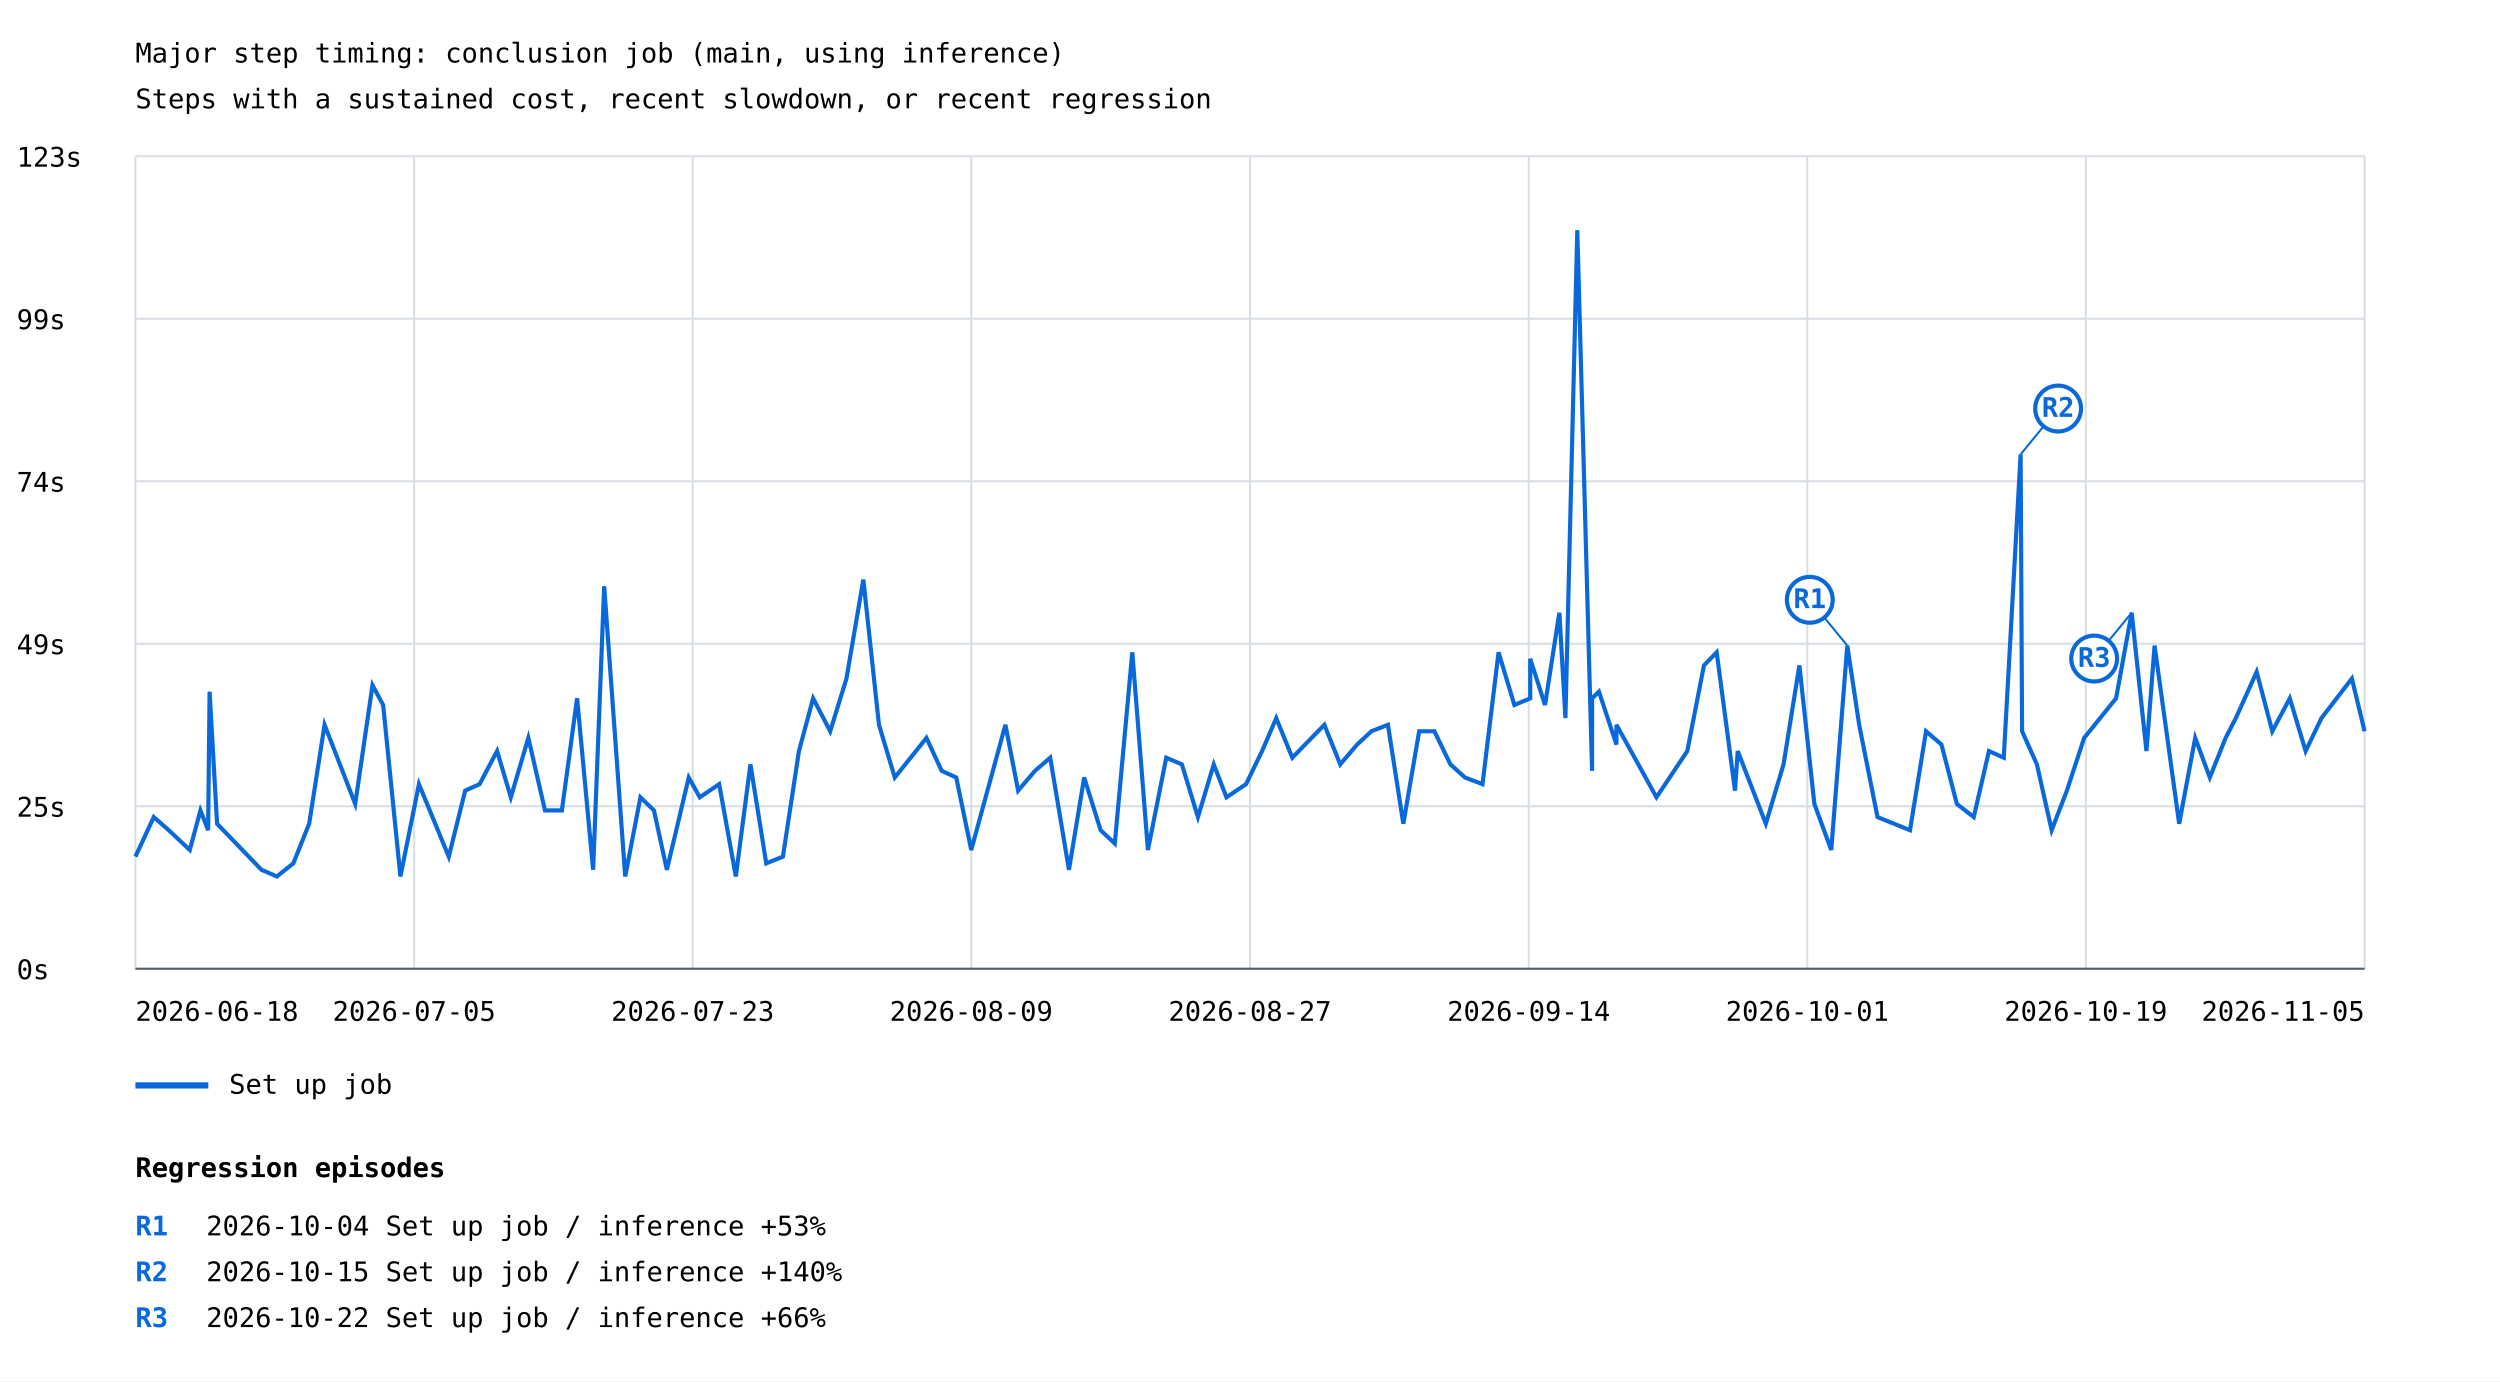
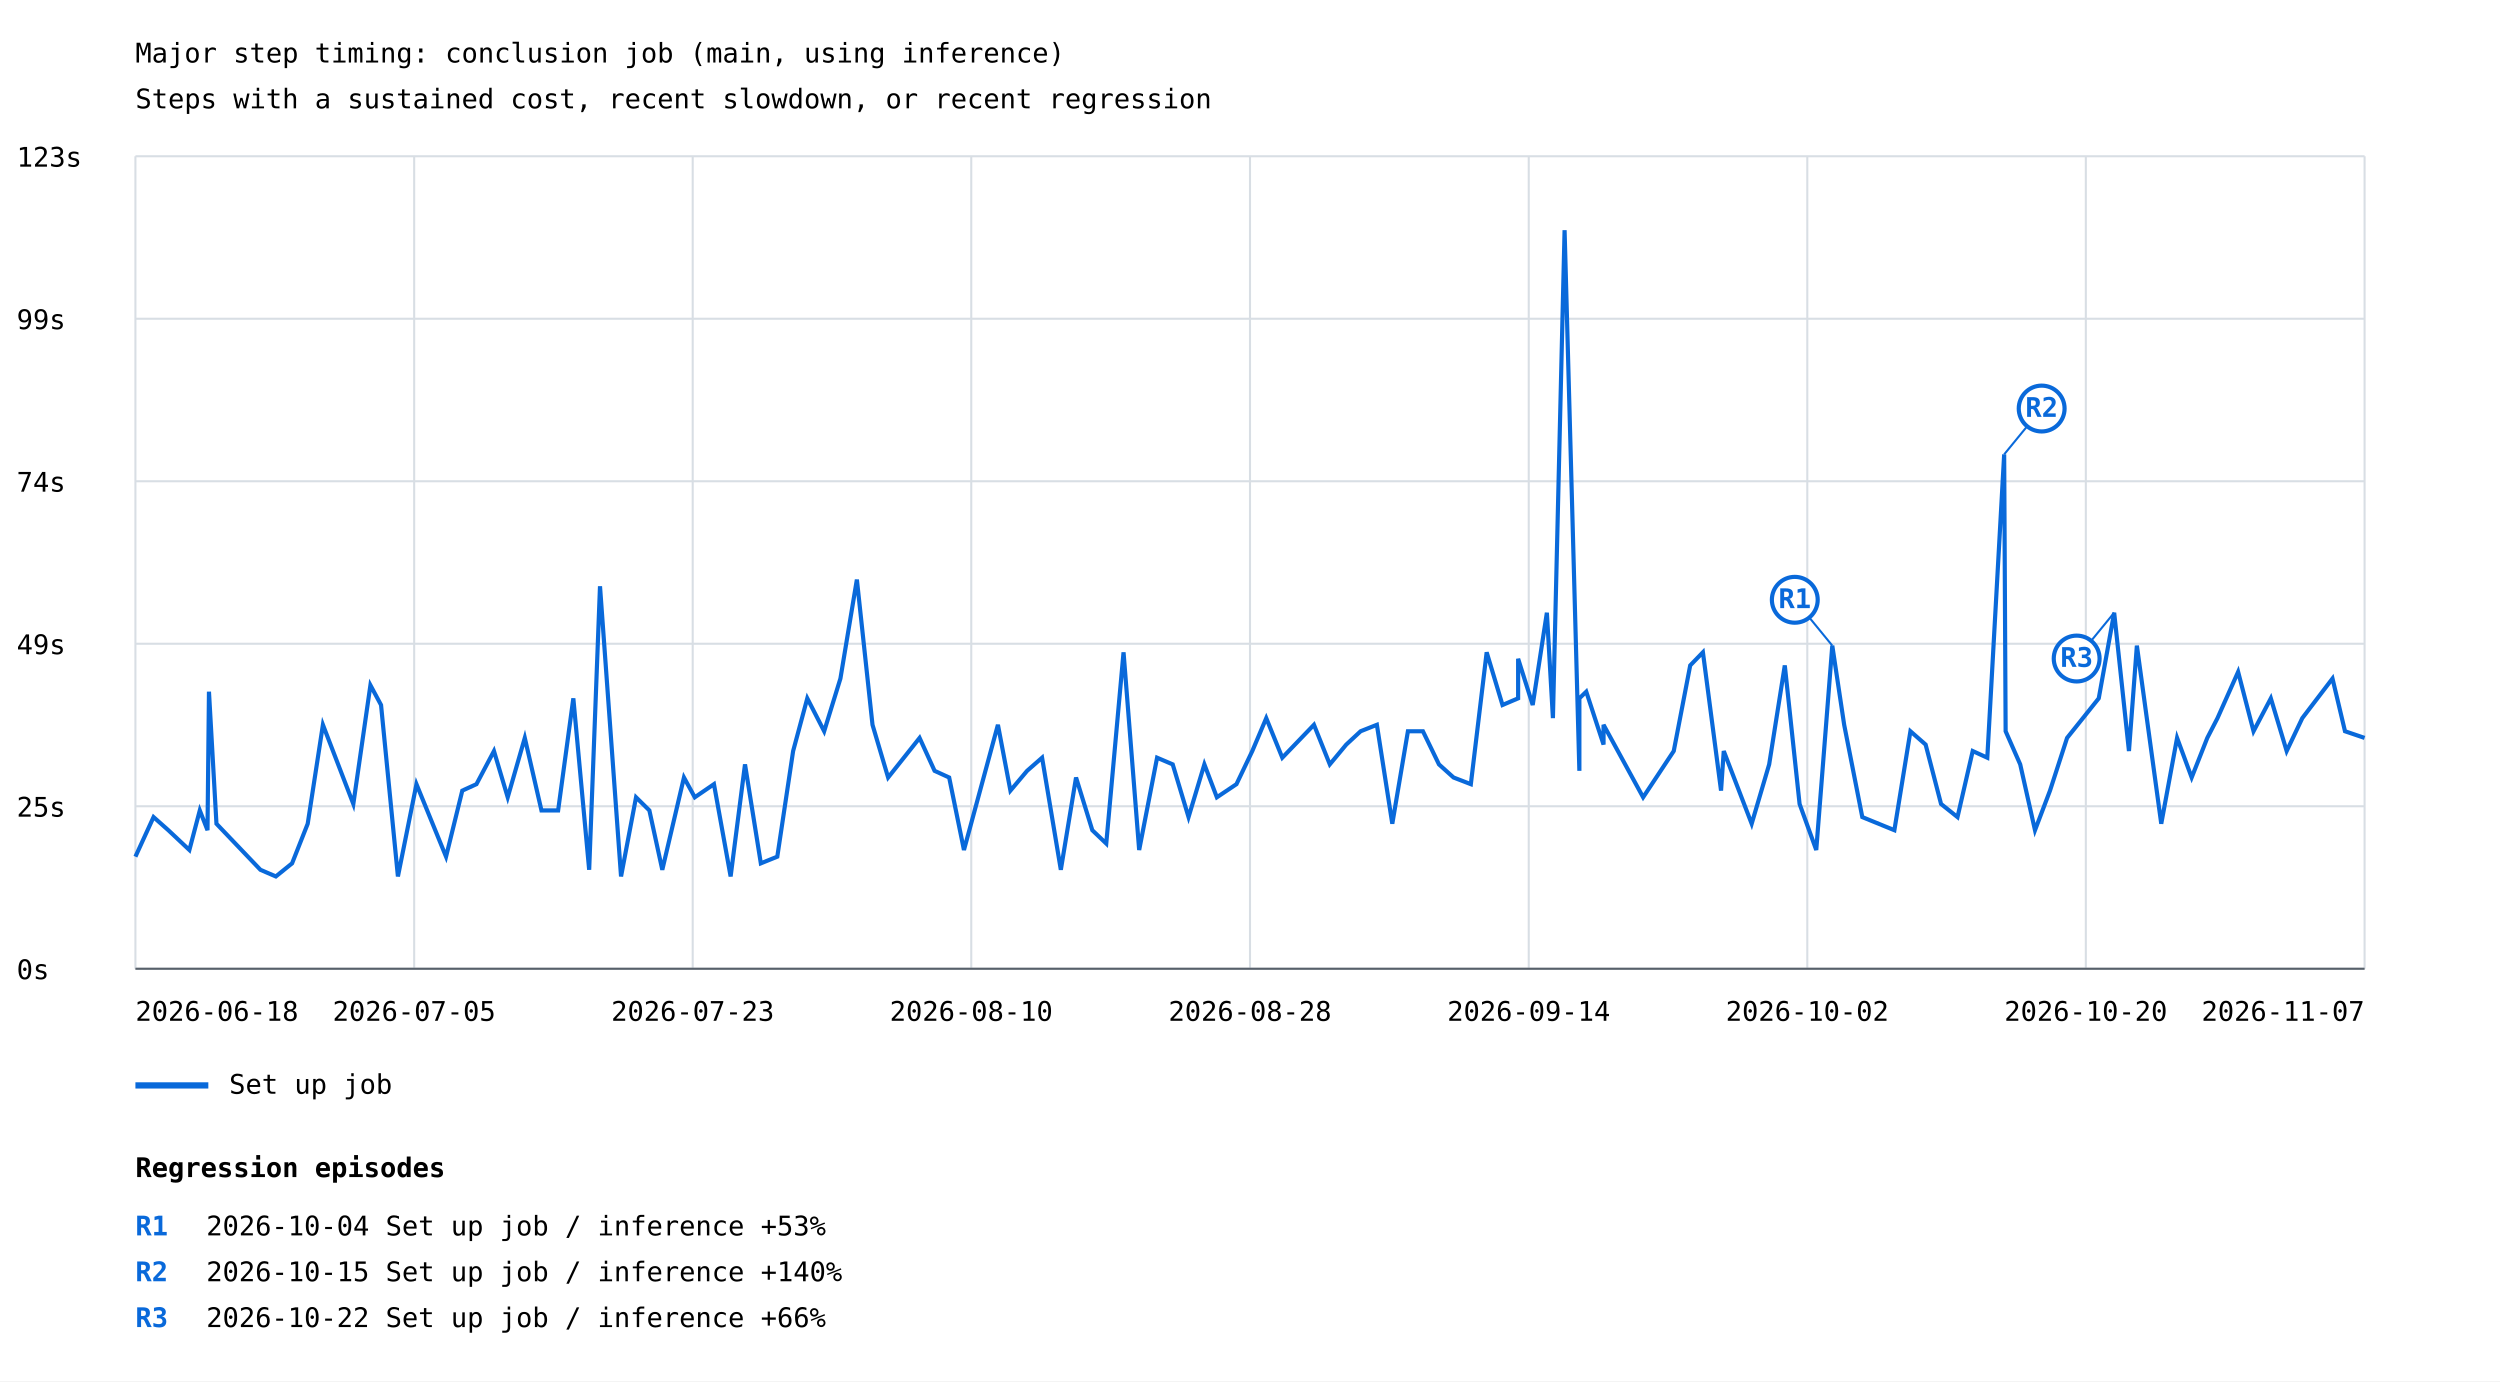
<svg xmlns="http://www.w3.org/2000/svg" width="1200" height="663" viewBox="0 0 1200 663">
  <rect width="100%" height="100%" fill="white" />
  <style>text{font-family:ui-monospace,monospace;font-size:13px}.axis{stroke:#57606a;stroke-width:1}.grid{stroke:#d8dee4;stroke-width:1}</style>
  <text x="65" y="30" font-size="20">Major step timing: conclusion job (main, using inference)</text>
  <text x="65" y="52">Steps with a sustained cost, recent slowdown, or recent regression</text>
  <line class="grid" x1="65" y1="465.0" x2="1135" y2="465.0" />
  <text x="8" y="470.0">0s</text>
  <line class="grid" x1="65" y1="387.0" x2="1135" y2="387.0" />
  <text x="8" y="392.0">25s</text>
  <line class="grid" x1="65" y1="309.0" x2="1135" y2="309.0" />
  <text x="8" y="314.0">49s</text>
  <line class="grid" x1="65" y1="231.0" x2="1135" y2="231.0" />
  <text x="8" y="236.0">74s</text>
  <line class="grid" x1="65" y1="153.0" x2="1135" y2="153.0" />
  <text x="8" y="158.0">99s</text>
  <line class="grid" x1="65" y1="75.0" x2="1135" y2="75.0" />
  <text x="8" y="80.0">123s</text>
  <line class="grid" x1="65.0" y1="75" x2="65.0" y2="465" />
  <line class="grid" x1="198.8" y1="75" x2="198.8" y2="465" />
  <line class="grid" x1="332.5" y1="75" x2="332.5" y2="465" />
  <line class="grid" x1="466.2" y1="75" x2="466.2" y2="465" />
  <line class="grid" x1="600.0" y1="75" x2="600.0" y2="465" />
  <line class="grid" x1="733.8" y1="75" x2="733.8" y2="465" />
  <line class="grid" x1="867.5" y1="75" x2="867.5" y2="465" />
  <line class="grid" x1="1001.2" y1="75" x2="1001.2" y2="465" />
  <line class="grid" x1="1135.0" y1="75" x2="1135.0" y2="465" />
-   <polyline points="65.0,411.2 73.8,392.2 81.0,398.5 91.1,408.0 96.2,389.0 99.9,398.5 100.6,332.0 104.2,395.4 125.5,417.5 132.9,420.7 140.8,414.4 148.4,395.4 155.8,347.9 170.5,385.9 178.8,328.9 183.9,338.4 192.2,420.7 201.1,376.4 215.4,411.2 223.3,379.5 230.2,376.4 238.6,360.5 245.2,382.7 253.6,354.2 261.6,389.0 269.7,389.0 277.0,335.2 284.7,417.5 290.0,281.4 300.1,420.7 307.4,382.7 313.9,389.0 320.1,417.5 330.6,373.2 335.9,382.7 345.2,376.4 353.2,420.7 360.2,366.9 367.8,414.4 375.8,411.2 383.5,360.5 390.3,335.2 398.5,351.0 406.3,325.7 414.4,278.2 421.9,347.9 429.5,373.2 444.7,354.2 452.0,370.0 459.0,373.2 466.2,408.0 482.6,347.9 488.7,379.5 496.8,370.0 504.1,363.7 513.1,417.5 520.4,373.2 528.3,398.5 535.1,404.9 543.5,313.1 551.0,408.0 559.8,363.7 567.3,366.9 575.0,392.2 582.6,366.9 588.7,382.7 598.1,376.4 605.8,360.5 612.6,344.7 620.3,363.7 635.7,347.9 643.3,366.9 651.4,357.4 658.3,351.0 666.2,347.9 673.6,395.4 681.2,351.0 688.5,351.0 696.2,366.9 703.2,373.2 711.6,376.4 719.3,313.1 726.9,338.4 734.5,335.2 734.5,316.2 741.6,338.4 748.5,294.1 751.4,344.7 757.1,110.5 764.2,370.0 764.2,335.2 767.5,332.0 775.9,357.4 775.9,347.9 795.1,382.7 809.9,360.5 817.9,319.4 824.0,313.1 832.8,379.5 834.1,360.5 847.6,395.4 856.1,366.9 863.7,319.4 870.9,385.9 879.0,408.0 886.7,309.9 892.4,347.9 901.2,392.2 916.8,398.5 924.5,351.0 931.9,357.4 939.3,385.9 947.4,392.2 954.7,360.5 961.8,363.7 969.9,218.1 970.6,351.0 977.7,366.9 984.8,398.5 992.1,379.5 1000.4,354.2 1015.7,335.2 1023.2,294.1 1030.3,360.5 1034.2,309.9 1046.0,395.4 1053.7,354.2 1060.7,373.2 1068.3,354.2 1073.2,344.7 1083.2,322.5 1090.7,351.0 1099.1,335.2 1106.7,360.5 1114.3,344.7 1128.9,325.7 1135.0,351.0" fill="none" stroke="#0969da" stroke-width="2" />
-   <line x1="886.7" y1="309.9" x2="868.7" y2="287.9" stroke="#0969da" stroke-width="1" />
-   <circle cx="868.7" cy="287.9" r="11" fill="white" stroke="#0969da" stroke-width="2" />
-   <text x="868.7" y="291.9" fill="#0969da" font-size="10" font-weight="bold" text-anchor="middle">R1</text>
-   <line x1="969.9" y1="218.1" x2="987.9" y2="196.1" stroke="#0969da" stroke-width="1" />
-   <circle cx="987.9" cy="196.1" r="11" fill="white" stroke="#0969da" stroke-width="2" />
-   <text x="987.9" y="200.1" fill="#0969da" font-size="10" font-weight="bold" text-anchor="middle">R2</text>
-   <line x1="1023.2" y1="294.1" x2="1005.2" y2="316.1" stroke="#0969da" stroke-width="1" />
-   <circle cx="1005.2" cy="316.1" r="11" fill="white" stroke="#0969da" stroke-width="2" />
-   <text x="1005.2" y="320.1" fill="#0969da" font-size="10" font-weight="bold" text-anchor="middle">R3</text>
+   <polyline points="65.0,411.2 73.7,392.2 80.8,398.5 90.9,408.0 95.9,389.0 99.6,398.5 100.3,332.0 103.9,395.4 125.0,417.5 132.4,420.7 140.2,414.4 147.7,395.4 155.0,347.9 169.6,385.9 177.8,328.9 182.9,338.4 191.0,420.7 199.9,376.4 214.1,411.2 221.9,379.5 228.7,376.4 237.1,360.5 243.7,382.7 251.9,354.2 259.9,389.0 267.9,389.0 275.2,335.2 282.8,417.5 288.0,281.4 298.1,420.7 305.3,382.7 311.7,389.0 317.9,417.5 328.3,373.2 333.5,382.7 342.7,376.4 350.7,420.7 357.6,366.9 365.2,414.4 373.1,411.2 380.7,360.5 387.5,335.2 395.6,351.0 403.4,325.7 411.3,278.2 418.8,347.9 426.3,373.2 441.4,354.2 448.6,370.0 455.6,373.2 462.7,408.0 479.0,347.9 485.0,379.5 493.0,370.0 500.2,363.7 509.2,417.5 516.5,373.2 524.3,398.5 531.0,404.9 539.3,313.1 546.8,408.0 555.4,363.7 562.9,366.9 570.5,392.2 578.1,366.9 584.1,382.7 593.5,376.4 601.1,360.5 607.8,344.7 615.5,363.7 630.7,347.9 638.3,366.9 646.2,357.4 653.1,351.0 660.9,347.9 668.3,395.4 675.8,351.0 683.0,351.0 690.7,366.9 697.7,373.2 706.0,376.4 713.6,313.1 721.2,338.4 728.7,335.2 728.7,316.2 735.7,338.4 742.5,294.1 745.4,344.7 751.0,110.5 758.1,370.0 758.1,335.2 761.4,332.0 769.7,357.4 769.7,347.9 788.7,382.7 803.4,360.5 811.3,319.4 817.4,313.1 826.1,379.5 827.4,360.5 840.8,395.4 849.2,366.9 856.7,319.4 863.8,385.9 871.8,408.0 879.5,309.9 885.2,347.9 893.9,392.2 909.3,398.5 917.0,351.0 924.3,357.4 931.7,385.9 939.6,392.2 946.9,360.5 953.9,363.7 962.0,218.1 962.7,351.0 969.7,366.9 976.8,398.5 984.0,379.5 992.2,354.2 1007.4,335.2 1014.8,294.1 1021.9,360.5 1025.7,309.9 1037.4,395.4 1045.0,354.2 1052.0,373.2 1059.5,354.2 1064.4,344.7 1074.3,322.5 1081.7,351.0 1090.0,335.2 1097.6,360.5 1105.1,344.7 1119.6,325.7 1125.6,351.0 1135.0,354.2" fill="none" stroke="#0969da" stroke-width="2" />
+   <line x1="879.5" y1="309.9" x2="861.5" y2="287.9" stroke="#0969da" stroke-width="1" />
+   <circle cx="861.5" cy="287.9" r="11" fill="white" stroke="#0969da" stroke-width="2" />
+   <text x="861.5" y="291.9" fill="#0969da" font-size="10" font-weight="bold" text-anchor="middle">R1</text>
+   <line x1="962.0" y1="218.1" x2="980.0" y2="196.1" stroke="#0969da" stroke-width="1" />
+   <circle cx="980.0" cy="196.1" r="11" fill="white" stroke="#0969da" stroke-width="2" />
+   <text x="980.0" y="200.1" fill="#0969da" font-size="10" font-weight="bold" text-anchor="middle">R2</text>
+   <line x1="1014.8" y1="294.1" x2="996.8" y2="316.1" stroke="#0969da" stroke-width="1" />
+   <circle cx="996.8" cy="316.1" r="11" fill="white" stroke="#0969da" stroke-width="2" />
+   <text x="996.8" y="320.1" fill="#0969da" font-size="10" font-weight="bold" text-anchor="middle">R3</text>
  <line x1="65" y1="521" x2="100" y2="521" stroke="#0969da" stroke-width="3" />
  <text x="110" y="525">Set up job</text>
  <text x="65.0" y="490" text-anchor="start">2026-06-18</text>
  <text x="198.8" y="490" text-anchor="middle">2026-07-05</text>
  <text x="332.5" y="490" text-anchor="middle">2026-07-23</text>
-   <text x="466.2" y="490" text-anchor="middle">2026-08-09</text>
-   <text x="600.0" y="490" text-anchor="middle">2026-08-27</text>
+   <text x="466.2" y="490" text-anchor="middle">2026-08-10</text>
+   <text x="600.0" y="490" text-anchor="middle">2026-08-28</text>
  <text x="733.8" y="490" text-anchor="middle">2026-09-14</text>
-   <text x="867.5" y="490" text-anchor="middle">2026-10-01</text>
-   <text x="1001.2" y="490" text-anchor="middle">2026-10-19</text>
-   <text x="1135.0" y="490" text-anchor="end">2026-11-05</text>
+   <text x="867.5" y="490" text-anchor="middle">2026-10-02</text>
+   <text x="1001.2" y="490" text-anchor="middle">2026-10-20</text>
+   <text x="1135.0" y="490" text-anchor="end">2026-11-07</text>
  <line class="axis" x1="65" y1="465" x2="1135" y2="465" />
  <text x="65" y="565" font-size="16" font-weight="bold">Regression episodes</text>
  <text x="65" y="593" fill="#0969da" font-weight="bold">R1</text>
  <text x="99" y="593">2026-10-04  Set up job / inference  +53%</text>
  <text x="65" y="615" fill="#0969da" font-weight="bold">R2</text>
  <text x="99" y="615">2026-10-15  Set up job / inference  +140%</text>
  <text x="65" y="637" fill="#0969da" font-weight="bold">R3</text>
  <text x="99" y="637">2026-10-22  Set up job / inference  +66%</text>
</svg>
